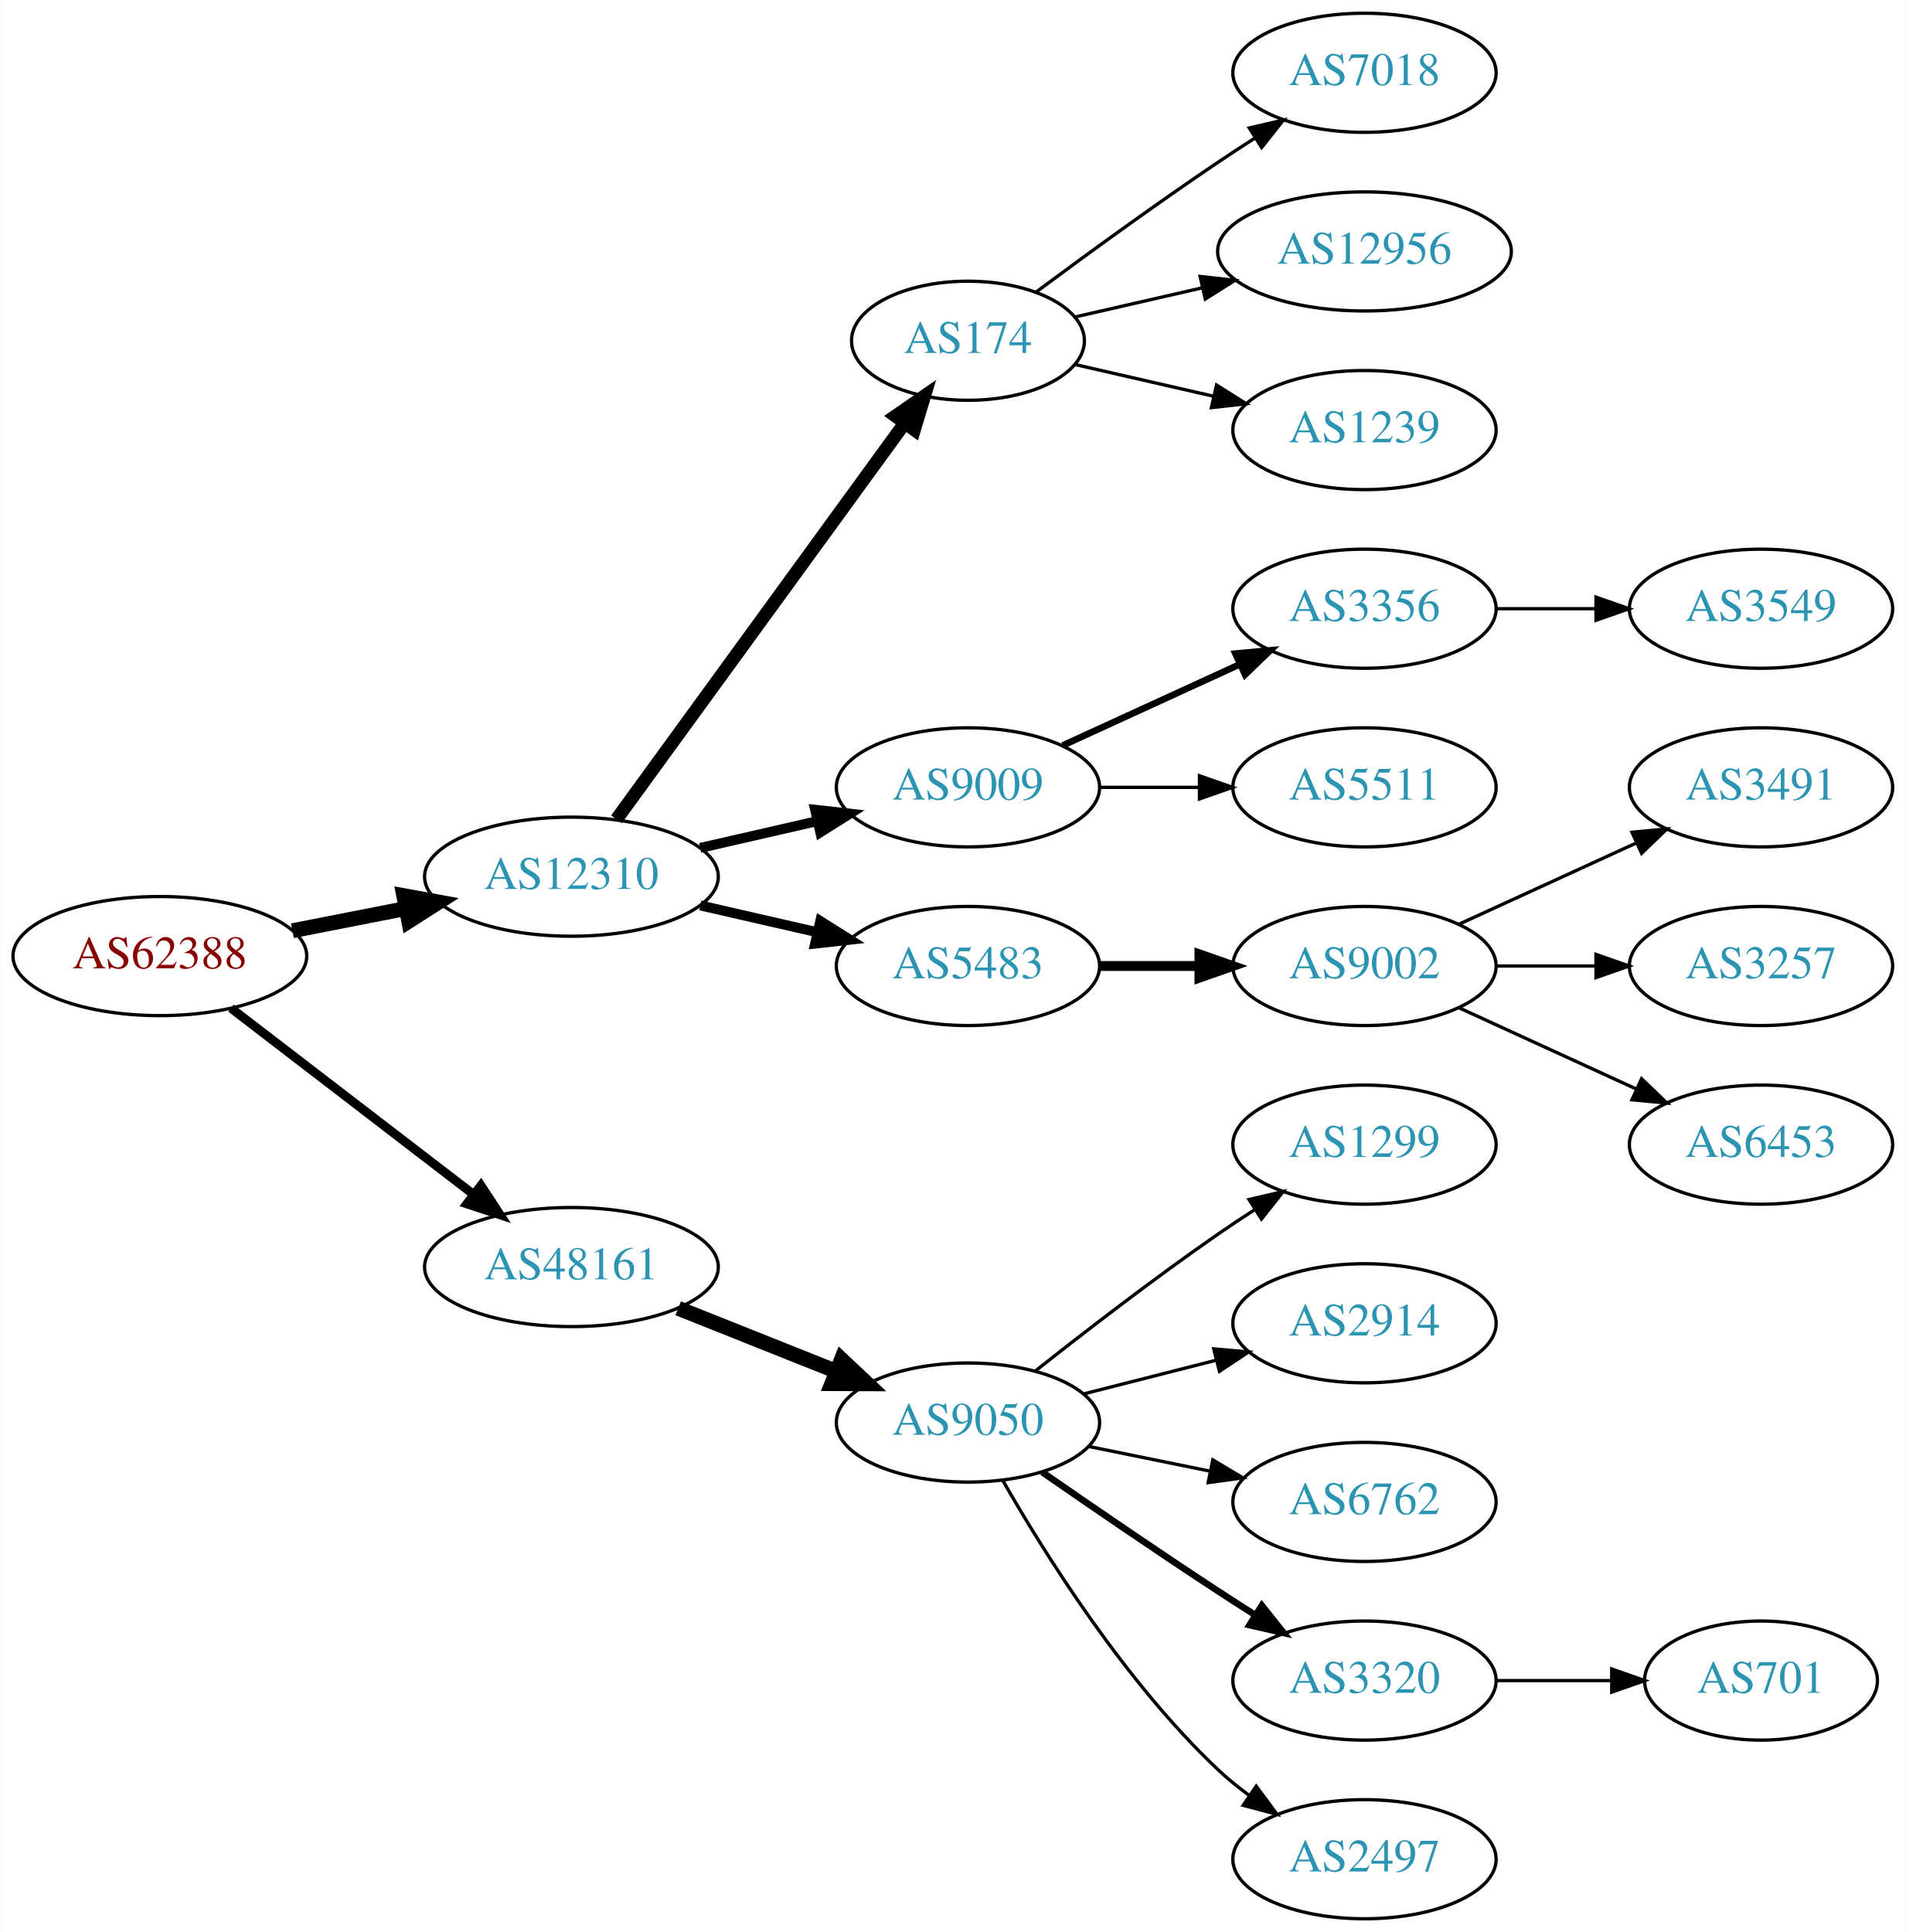
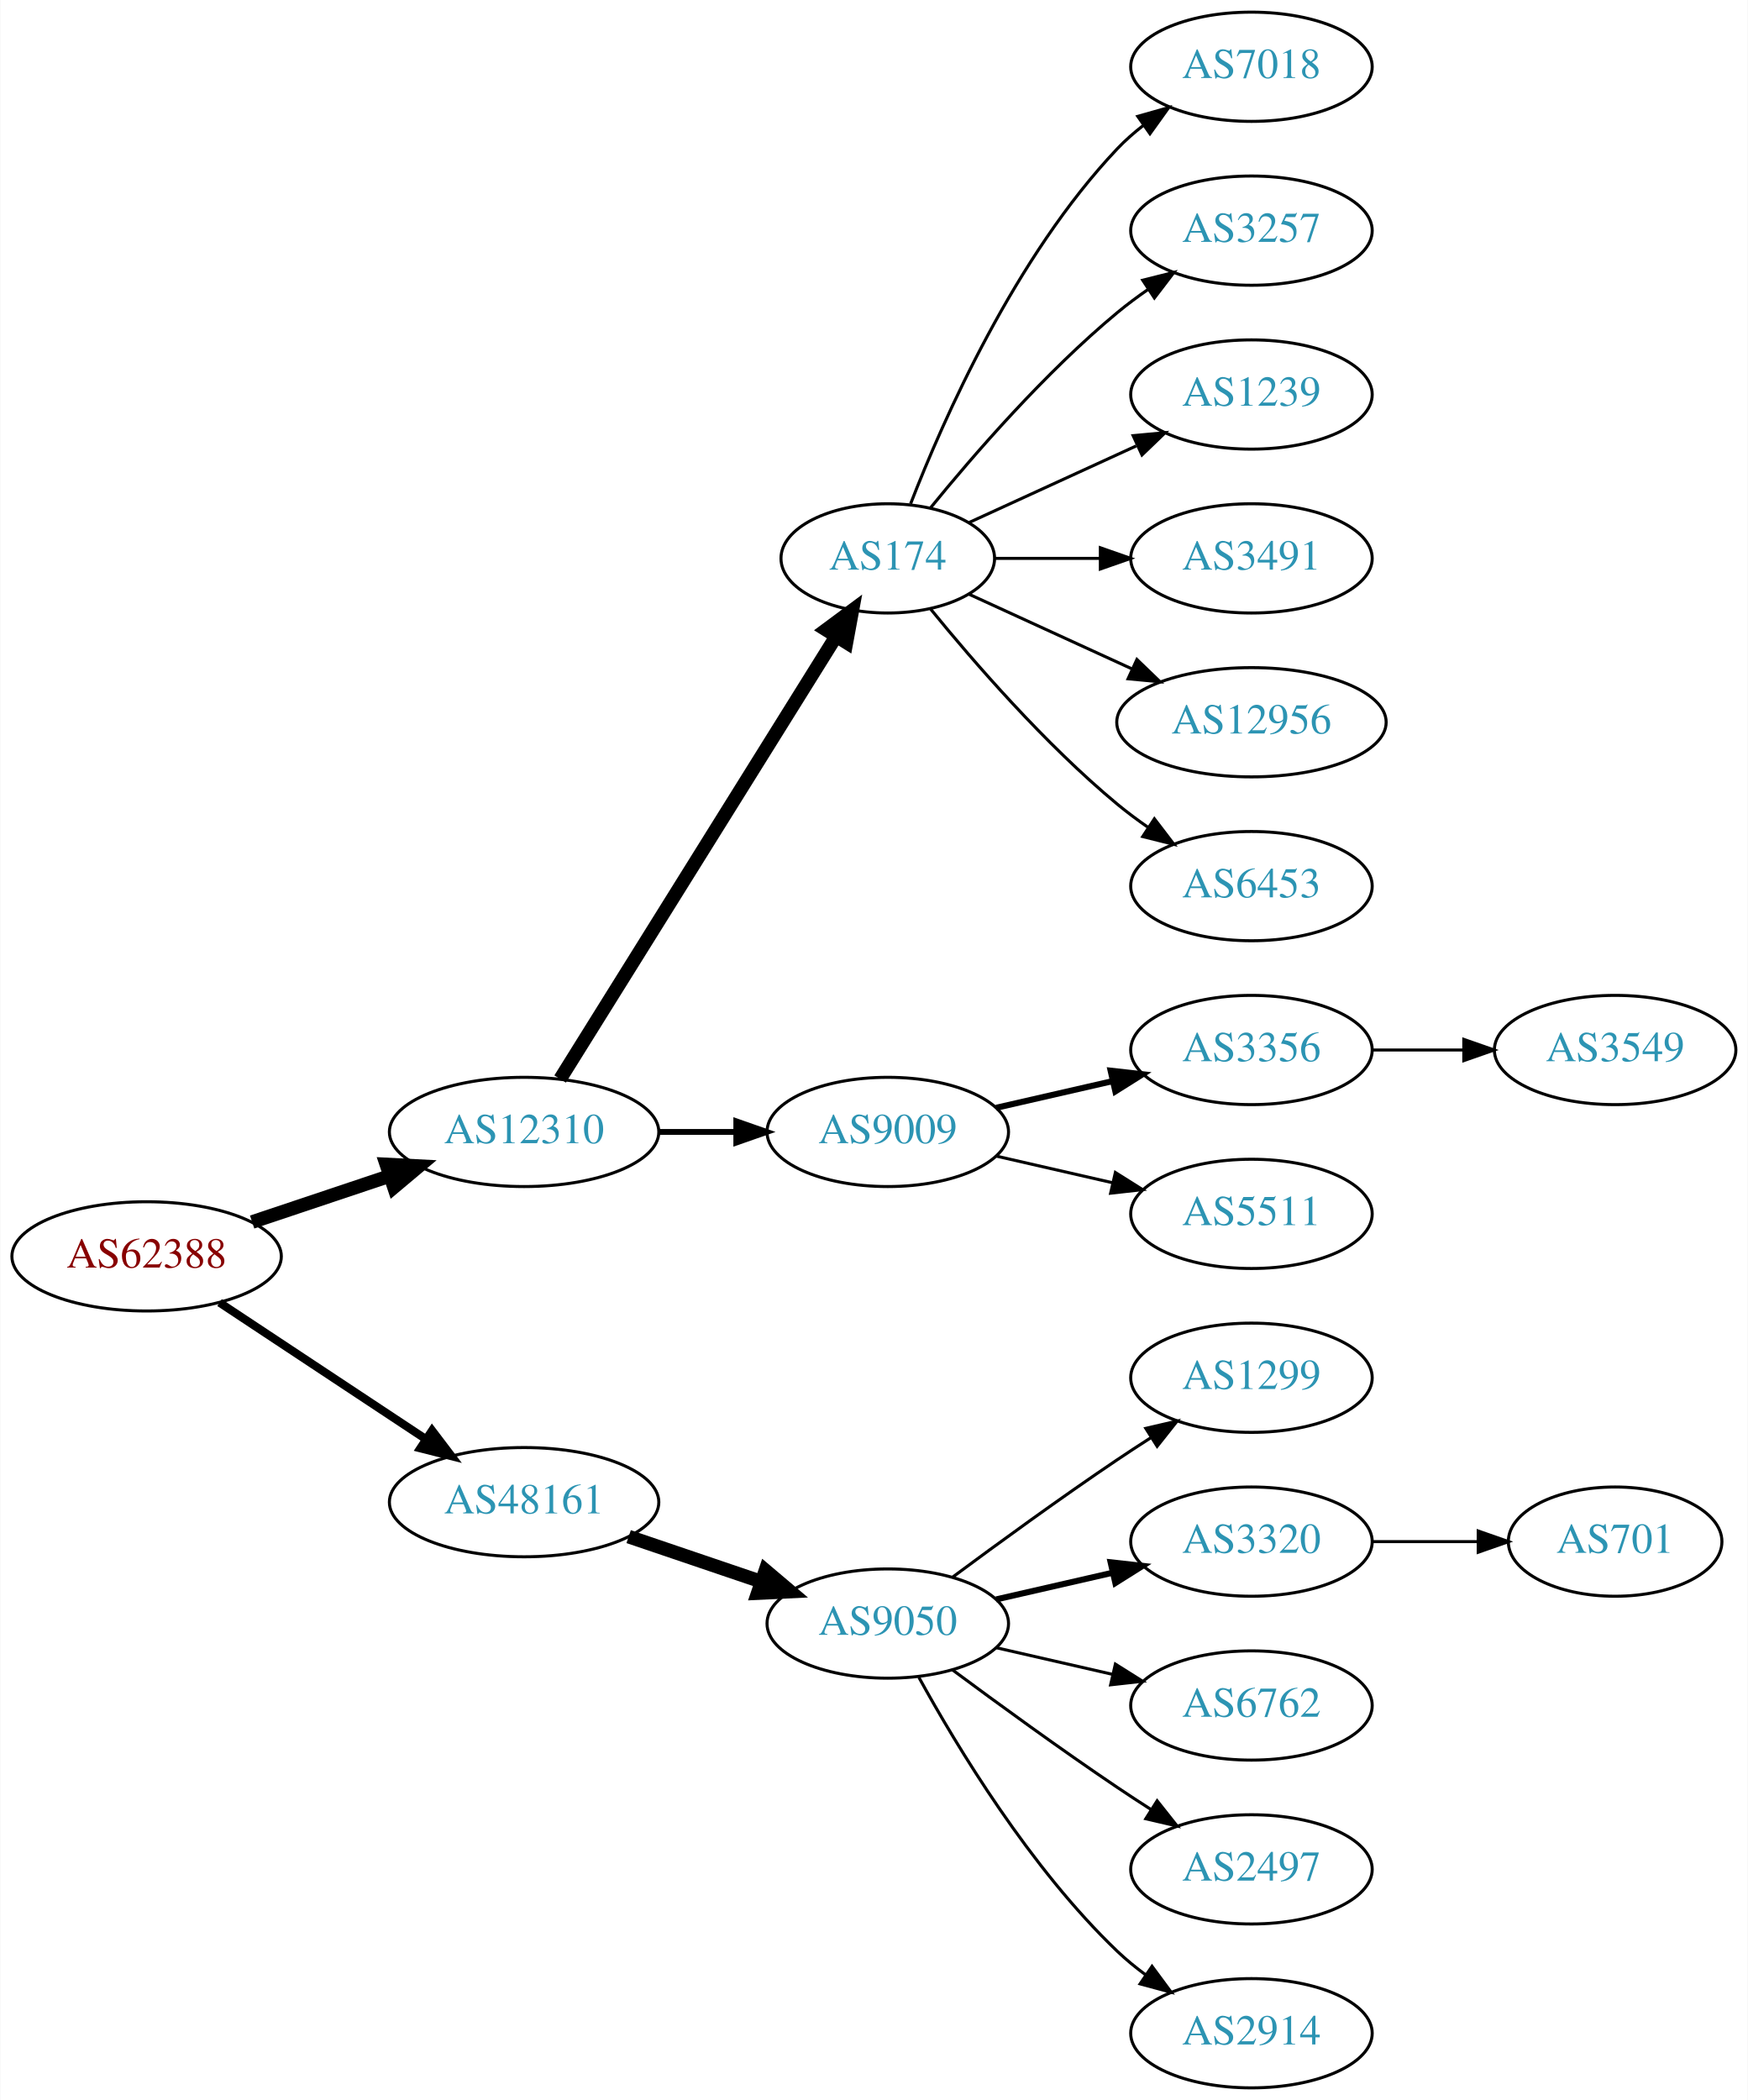
- <svg xmlns="http://www.w3.org/2000/svg" xmlns:xlink="http://www.w3.org/1999/xlink" width="576pt" height="584pt" viewBox="0.00 0.00 575.76 584.00">
-   <g id="graph0" class="graph" transform="scale(1 1) rotate(0) translate(4 580)">
-     <polygon fill="white" stroke="none" points="-4,4 -4,-580 571.762,-580 571.762,4 -4,4" />
+ <svg xmlns="http://www.w3.org/2000/svg" xmlns:xlink="http://www.w3.org/1999/xlink" width="576pt" height="692pt" viewBox="0.00 0.00 575.76 692.00">
+   <g id="graph0" class="graph" transform="scale(1 1) rotate(0) translate(4 688)">
+     <polygon fill="white" stroke="none" points="-4,4 -4,-688 571.762,-688 571.762,4 -4,4" />
    <g id="node1" class="node">
      <g id="a_node1">
        <a xlink:href="/asn/62388" xlink:title="AS62388 ~ Str Drumul Fermei Nr.112 Bl.4 Ap.5 [AT]">
-           <ellipse fill="#ffffff" stroke="black" cx="44.196" cy="-291" rx="44.393" ry="18" />
-           <text text-anchor="middle" x="44.196" y="-287.3" font-family="Times,serif" font-size="14.00" fill="#880000">AS62388</text>
+           <ellipse fill="#ffffff" stroke="black" cx="44.196" cy="-274" rx="44.393" ry="18" />
+           <text text-anchor="middle" x="44.196" y="-270.3" font-family="Times,serif" font-size="14.00" fill="#880000">AS62388</text>
        </a>
      </g>
    </g>
    <g id="node2" class="node">
      <g id="a_node2">
        <a xlink:href="/asn/12310" xlink:title="AS12310 ~ Bucharest / ROMANIA [RO]">
          <ellipse fill="#ffffff" stroke="black" cx="168.588" cy="-315" rx="44.393" ry="18" />
          <text text-anchor="middle" x="168.588" y="-311.3" font-family="Times,serif" font-size="14.00" fill="#2c94b3">AS12310</text>
        </a>
      </g>
    </g>
    <g id="edge1" class="edge">
-       <path fill="none" stroke="black" stroke-width="4.5" d="M84.258,-298.66C95.188,-300.803 107.207,-303.16 118.632,-305.4" />
-       <polygon fill="black" stroke="black" stroke-width="4.5" points="117.907,-309.27 128.477,-307.331 119.422,-301.542 117.907,-309.27" />
+       <path fill="none" stroke="black" stroke-width="4.5" d="M78.964,-285.312C93.01,-290.017 109.488,-295.537 124.399,-300.532" />
+       <polygon fill="black" stroke="black" stroke-width="4.5" points="123.197,-304.282 133.93,-303.725 125.699,-296.815 123.197,-304.282" />
    </g>
    <g id="node3" class="node">
      <g id="a_node3">
        <a xlink:href="/asn/48161" xlink:title="AS48161 ~ NG-AS [RO]">
-           <ellipse fill="#ffffff" stroke="black" cx="168.588" cy="-197" rx="44.393" ry="18" />
-           <text text-anchor="middle" x="168.588" y="-193.3" font-family="Times,serif" font-size="14.00" fill="#2c94b3">AS48161</text>
+           <ellipse fill="#ffffff" stroke="black" cx="168.588" cy="-193" rx="44.393" ry="18" />
+           <text text-anchor="middle" x="168.588" y="-189.3" font-family="Times,serif" font-size="14.00" fill="#2c94b3">AS48161</text>
        </a>
      </g>
    </g>
    <g id="edge2" class="edge">
-       <path fill="none" stroke="black" stroke-width="2.7" d="M65.682,-275.267C85.715,-259.88 116.402,-236.312 138.867,-219.058" />
-       <polygon fill="black" stroke="black" stroke-width="2.7" points="141.237,-221.652 147.036,-212.785 136.973,-216.1 141.237,-221.652" />
+       <path fill="none" stroke="black" stroke-width="2.7" d="M68.217,-258.765C87.449,-246.037 115.056,-227.766 136.294,-213.711" />
+       <polygon fill="black" stroke="black" stroke-width="2.7" points="138.263,-216.605 144.67,-208.167 134.4,-210.767 138.263,-216.605" />
    </g>
    <g id="node4" class="node">
      <g id="a_node4">
        <a xlink:href="/asn/174" xlink:title="AS174 ~ Cogent Communications [US]">
-           <ellipse fill="#ffffff" stroke="black" cx="288.431" cy="-477" rx="35.194" ry="18" />
-           <text text-anchor="middle" x="288.431" y="-473.3" font-family="Times,serif" font-size="14.00" fill="#2c94b3">AS174</text>
+           <ellipse fill="#ffffff" stroke="black" cx="288.431" cy="-504" rx="35.194" ry="18" />
+           <text text-anchor="middle" x="288.431" y="-500.3" font-family="Times,serif" font-size="14.00" fill="#2c94b3">AS174</text>
        </a>
      </g>
    </g>
    <g id="edge3" class="edge">
-       <path fill="none" stroke="black" stroke-width="4" d="M182.199,-332.337C203.129,-361.109 245.119,-418.834 269.25,-452.007" />
-       <polygon fill="black" stroke="black" stroke-width="4" points="266.55,-454.245 275.263,-460.273 272.211,-450.128 266.55,-454.245" />
+       <path fill="none" stroke="black" stroke-width="4.5" d="M180.463,-332.442C201.299,-365.859 246.938,-439.057 271.321,-478.163" />
+       <polygon fill="black" stroke="black" stroke-width="4.5" points="268.12,-480.471 276.752,-486.873 274.802,-476.304 268.12,-480.471" />
    </g>
    <g id="node5" class="node">
      <g id="a_node5">
        <a xlink:href="/asn/9009" xlink:title="AS9009 ~ M247 Ltd [GB]">
-           <ellipse fill="#ffffff" stroke="black" cx="288.431" cy="-342" rx="39.794" ry="18" />
-           <text text-anchor="middle" x="288.431" y="-338.3" font-family="Times,serif" font-size="14.00" fill="#2c94b3">AS9009</text>
+           <ellipse fill="#ffffff" stroke="black" cx="288.431" cy="-315" rx="39.794" ry="18" />
+           <text text-anchor="middle" x="288.431" y="-311.3" font-family="Times,serif" font-size="14.00" fill="#2c94b3">AS9009</text>
        </a>
      </g>
    </g>
    <g id="edge4" class="edge">
-       <path fill="none" stroke="black" stroke-width="3" d="M207.523,-323.692C218.764,-326.267 231.176,-329.111 242.799,-331.774" />
-       <polygon fill="black" stroke="black" stroke-width="3" points="242.232,-335.235 252.761,-334.057 243.795,-328.412 242.232,-335.235" />
+       <path fill="none" stroke="black" stroke-width="1.929" d="M212.799,-315C221.112,-315 229.875,-315 238.357,-315" />
+       <polygon fill="black" stroke="black" stroke-width="1.929" points="238.516,-318.5 248.516,-315 238.516,-311.5 238.516,-318.5" />
+     </g>
+     <g id="node15" class="node">
+       <g id="a_node15">
+         <a xlink:href="/asn/9050" xlink:title="AS9050 ~ Bucharest, Romania [RO]">
+           <ellipse fill="#ffffff" stroke="black" cx="288.431" cy="-153" rx="39.794" ry="18" />
+           <text text-anchor="middle" x="288.431" y="-149.3" font-family="Times,serif" font-size="14.00" fill="#2c94b3">AS9050</text>
+         </a>
+       </g>
+     </g>
+     <g id="edge14" class="edge">
+       <path fill="none" stroke="black" stroke-width="4.5" d="M203.042,-181.645C216.643,-177.028 232.485,-171.651 246.746,-166.81" />
+       <polygon fill="black" stroke="black" stroke-width="4.5" points="248.116,-170.503 256.32,-163.56 245.585,-163.046 248.116,-170.503" />
    </g>
    <g id="node6" class="node">
      <g id="a_node6">
-         <a xlink:href="/asn/5483" xlink:title="AS5483 ~ Magyar Telekom Nyrt. [HU]">
-           <ellipse fill="#ffffff" stroke="black" cx="288.431" cy="-288" rx="39.794" ry="18" />
-           <text text-anchor="middle" x="288.431" y="-284.3" font-family="Times,serif" font-size="14.00" fill="#2c94b3">AS5483</text>
+         <a xlink:href="/asn/7018" xlink:title="AS7018 ~ AT&amp;T Services, Inc. [US]">
+           <ellipse fill="#ffffff" stroke="black" cx="408.273" cy="-666" rx="39.794" ry="18" />
+           <text text-anchor="middle" x="408.273" y="-662.3" font-family="Times,serif" font-size="14.00" fill="#2c94b3">AS7018</text>
        </a>
      </g>
    </g>
    <g id="edge5" class="edge">
-       <path fill="none" stroke="black" stroke-width="3" d="M207.523,-306.308C218.764,-303.733 231.176,-300.889 242.799,-298.226" />
-       <polygon fill="black" stroke="black" stroke-width="3" points="243.795,-301.588 252.761,-295.943 242.232,-294.765 243.795,-301.588" />
-     </g>
-     <g id="node17" class="node">
-       <g id="a_node17">
-         <a xlink:href="/asn/9050" xlink:title="AS9050 ~ Bucharest, Romania [RO]">
-           <ellipse fill="#ffffff" stroke="black" cx="288.431" cy="-150" rx="39.794" ry="18" />
-           <text text-anchor="middle" x="288.431" y="-146.3" font-family="Times,serif" font-size="14.00" fill="#2c94b3">AS9050</text>
-         </a>
-       </g>
-     </g>
-     <g id="edge16" class="edge">
-       <path fill="none" stroke="black" stroke-width="4.5" d="M200.858,-184.528C215.54,-178.673 233.183,-171.636 248.701,-165.447" />
-       <polygon fill="black" stroke="black" stroke-width="4.5" points="250.213,-169.083 258.043,-161.721 247.296,-161.768 250.213,-169.083" />
+       <path fill="none" stroke="black" d="M295.954,-521.994C306.704,-549.728 330.362,-603.429 364.077,-639 366.663,-641.728 369.581,-644.294 372.649,-646.677" />
+       <polygon fill="black" stroke="black" points="370.803,-649.658 380.997,-652.543 374.827,-643.93 370.803,-649.658" />
+     </g>
+     <g id="node7" class="node">
+       <g id="a_node7">
+         <a xlink:href="/asn/3257" xlink:title="AS3257 ~ GTT [DE]">
+           <ellipse fill="#ffffff" stroke="black" cx="408.273" cy="-612" rx="39.794" ry="18" />
+           <text text-anchor="middle" x="408.273" y="-608.3" font-family="Times,serif" font-size="14.00" fill="#2c94b3">AS3257</text>
+         </a>
+       </g>
+     </g>
+     <g id="edge6" class="edge">
+       <path fill="none" stroke="black" d="M302.588,-520.743C316.674,-538.039 340.232,-565.223 364.077,-585 367.294,-587.668 370.794,-590.27 374.365,-592.741" />
+       <polygon fill="black" stroke="black" points="372.442,-595.666 382.721,-598.236 376.288,-589.817 372.442,-595.666" />
+     </g>
+     <g id="node8" class="node">
+       <g id="a_node8">
+         <a xlink:href="/asn/1239" xlink:title="AS1239 ~ Sprint [US]">
+           <ellipse fill="#ffffff" stroke="black" cx="408.273" cy="-558" rx="39.794" ry="18" />
+           <text text-anchor="middle" x="408.273" y="-554.3" font-family="Times,serif" font-size="14.00" fill="#2c94b3">AS1239</text>
+         </a>
+       </g>
+     </g>
+     <g id="edge7" class="edge">
+       <path fill="none" stroke="black" d="M315.292,-515.851C331.413,-523.238 352.415,-532.862 370.28,-541.048" />
+       <polygon fill="black" stroke="black" points="369.282,-544.441 379.832,-545.425 372.199,-538.077 369.282,-544.441" />
+     </g>
+     <g id="node9" class="node">
+       <g id="a_node9">
+         <a xlink:href="/asn/3491" xlink:title="AS3491 ~ PCCW Global, Inc. [US]">
+           <ellipse fill="#ffffff" stroke="black" cx="408.273" cy="-504" rx="39.794" ry="18" />
+           <text text-anchor="middle" x="408.273" y="-500.3" font-family="Times,serif" font-size="14.00" fill="#2c94b3">AS3491</text>
+         </a>
+       </g>
+     </g>
+     <g id="edge8" class="edge">
+       <path fill="none" stroke="black" d="M323.833,-504C334.657,-504 346.824,-504 358.451,-504" />
+       <polygon fill="black" stroke="black" points="358.482,-507.5 368.482,-504 358.482,-500.5 358.482,-507.5" />
    </g>
    <g id="node10" class="node">
      <g id="a_node10">
-         <a xlink:href="/asn/7018" xlink:title="AS7018 ~ AT&amp;T Services, Inc. [US]">
-           <ellipse fill="#ffffff" stroke="black" cx="408.273" cy="-558" rx="39.794" ry="18" />
-           <text text-anchor="middle" x="408.273" y="-554.3" font-family="Times,serif" font-size="14.00" fill="#2c94b3">AS7018</text>
+         <a xlink:href="/asn/12956" xlink:title="AS12956 ~ TELXIUS [ES]">
+           <ellipse fill="#ffffff" stroke="black" cx="408.273" cy="-450" rx="44.393" ry="18" />
+           <text text-anchor="middle" x="408.273" y="-446.3" font-family="Times,serif" font-size="14.00" fill="#2c94b3">AS12956</text>
        </a>
      </g>
    </g>
    <g id="edge9" class="edge">
-       <path fill="none" stroke="black" d="M309.132,-491.81C324.035,-502.875 345.103,-518.228 364.077,-531 367.626,-533.389 371.377,-535.839 375.125,-538.242" />
-       <polygon fill="black" stroke="black" points="373.451,-541.325 383.774,-543.712 377.193,-535.409 373.451,-541.325" />
+       <path fill="none" stroke="black" d="M315.292,-492.149C330.955,-484.972 351.227,-475.683 368.752,-467.652" />
+       <polygon fill="black" stroke="black" points="370.526,-470.689 378.159,-463.341 367.61,-464.325 370.526,-470.689" />
    </g>
    <g id="node11" class="node">
      <g id="a_node11">
-         <a xlink:href="/asn/12956" xlink:title="AS12956 ~ TELXIUS [ES]">
-           <ellipse fill="#ffffff" stroke="black" cx="408.273" cy="-504" rx="44.393" ry="18" />
-           <text text-anchor="middle" x="408.273" y="-500.3" font-family="Times,serif" font-size="14.00" fill="#2c94b3">AS12956</text>
+         <a xlink:href="/asn/6453" xlink:title="AS6453 ~ TATA COMMUNICATIONS (AMERICA) INC [US]">
+           <ellipse fill="#ffffff" stroke="black" cx="408.273" cy="-396" rx="39.794" ry="18" />
+           <text text-anchor="middle" x="408.273" y="-392.3" font-family="Times,serif" font-size="14.00" fill="#2c94b3">AS6453</text>
        </a>
      </g>
    </g>
    <g id="edge10" class="edge">
-       <path fill="none" stroke="black" d="M320.701,-484.165C332.546,-486.879 346.32,-490.034 359.349,-493.02" />
-       <polygon fill="black" stroke="black" points="358.595,-496.437 369.124,-495.259 360.158,-489.614 358.595,-496.437" />
+       <path fill="none" stroke="black" d="M302.588,-487.257C316.674,-469.961 340.232,-442.777 364.077,-423 367.294,-420.332 370.794,-417.73 374.365,-415.259" />
+       <polygon fill="black" stroke="black" points="376.288,-418.183 382.721,-409.764 372.442,-412.334 376.288,-418.183" />
    </g>
    <g id="node12" class="node">
      <g id="a_node12">
-         <a xlink:href="/asn/1239" xlink:title="AS1239 ~ Sprint [US]">
-           <ellipse fill="#ffffff" stroke="black" cx="408.273" cy="-450" rx="39.794" ry="18" />
-           <text text-anchor="middle" x="408.273" y="-446.3" font-family="Times,serif" font-size="14.00" fill="#2c94b3">AS1239</text>
+         <a xlink:href="/asn/3356" xlink:title="AS3356 ~ Level 3 Parent, LLC [US]">
+           <ellipse fill="#ffffff" stroke="black" cx="408.273" cy="-342" rx="39.794" ry="18" />
+           <text text-anchor="middle" x="408.273" y="-338.3" font-family="Times,serif" font-size="14.00" fill="#2c94b3">AS3356</text>
        </a>
      </g>
    </g>
    <g id="edge11" class="edge">
-       <path fill="none" stroke="black" d="M320.701,-469.835C333.54,-466.894 348.645,-463.433 362.612,-460.233" />
-       <polygon fill="black" stroke="black" points="363.567,-463.605 372.533,-457.96 362.004,-456.781 363.567,-463.605" />
-     </g>
-     <g id="node7" class="node">
-       <g id="a_node7">
-         <a xlink:href="/asn/3356" xlink:title="AS3356 ~ Level 3 Parent, LLC [US]">
-           <ellipse fill="#ffffff" stroke="black" cx="408.273" cy="-396" rx="39.794" ry="18" />
-           <text text-anchor="middle" x="408.273" y="-392.3" font-family="Times,serif" font-size="14.00" fill="#2c94b3">AS3356</text>
-         </a>
-       </g>
-     </g>
-     <g id="edge6" class="edge">
-       <path fill="none" stroke="black" stroke-width="2" d="M317.06,-354.661C333.017,-361.973 353.287,-371.261 370.57,-379.181" />
-       <polygon fill="black" stroke="black" stroke-width="2" points="369.269,-382.435 379.818,-383.419 372.185,-376.071 369.269,-382.435" />
-     </g>
-     <g id="node8" class="node">
-       <g id="a_node8">
-         <a xlink:href="/asn/5511" xlink:title="AS5511 ~ Orange S.A. [FR]">
-           <ellipse fill="#ffffff" stroke="black" cx="408.273" cy="-342" rx="39.794" ry="18" />
-           <text text-anchor="middle" x="408.273" y="-338.3" font-family="Times,serif" font-size="14.00" fill="#2c94b3">AS5511</text>
-         </a>
-       </g>
-     </g>
-     <g id="edge7" class="edge">
-       <path fill="none" stroke="black" d="M328.343,-342C337.897,-342 348.246,-342 358.209,-342" />
-       <polygon fill="black" stroke="black" points="358.402,-345.5 368.402,-342 358.402,-338.5 358.402,-345.5" />
+       <path fill="none" stroke="black" stroke-width="2" d="M324.15,-322.955C336.15,-325.704 349.771,-328.825 362.463,-331.733" />
+       <polygon fill="black" stroke="black" stroke-width="2" points="361.866,-335.187 372.395,-334.009 363.429,-328.364 361.866,-335.187" />
    </g>
    <g id="node13" class="node">
      <g id="a_node13">
-         <a xlink:href="/asn/9002" xlink:title="AS9002 ~ RETN Limited [EU]">
+         <a xlink:href="/asn/5511" xlink:title="AS5511 ~ Orange S.A. [FR]">
          <ellipse fill="#ffffff" stroke="black" cx="408.273" cy="-288" rx="39.794" ry="18" />
-           <text text-anchor="middle" x="408.273" y="-284.3" font-family="Times,serif" font-size="14.00" fill="#2c94b3">AS9002</text>
+           <text text-anchor="middle" x="408.273" y="-284.3" font-family="Times,serif" font-size="14.00" fill="#2c94b3">AS5511</text>
        </a>
      </g>
    </g>
    <g id="edge12" class="edge">
-       <path fill="none" stroke="black" stroke-width="3" d="M328.343,-288C337.897,-288 348.246,-288 358.209,-288" />
-       <polygon fill="black" stroke="black" stroke-width="3" points="358.402,-291.5 368.402,-288 358.402,-284.5 358.402,-291.5" />
-     </g>
-     <g id="node9" class="node">
-       <g id="a_node9">
-         <a xlink:href="/asn/3549" xlink:title="AS3549 ~ Level 3 Parent, LLC [US]">
-           <ellipse fill="#ffffff" stroke="black" cx="528.116" cy="-396" rx="39.794" ry="18" />
-           <text text-anchor="middle" x="528.116" y="-392.3" font-family="Times,serif" font-size="14.00" fill="#2c94b3">AS3549</text>
-         </a>
-       </g>
-     </g>
-     <g id="edge8" class="edge">
-       <path fill="none" stroke="black" d="M448.186,-396C457.739,-396 468.089,-396 478.052,-396" />
-       <polygon fill="black" stroke="black" points="478.244,-399.5 488.244,-396 478.244,-392.5 478.244,-399.5" />
+       <path fill="none" stroke="black" d="M324.15,-307.045C336.15,-304.296 349.771,-301.175 362.463,-298.267" />
+       <polygon fill="black" stroke="black" points="363.429,-301.636 372.395,-295.991 361.866,-294.813 363.429,-301.636" />
    </g>
    <g id="node14" class="node">
      <g id="a_node14">
-         <a xlink:href="/asn/3491" xlink:title="AS3491 ~ PCCW Global, Inc. [US]">
+         <a xlink:href="/asn/3549" xlink:title="AS3549 ~ Level 3 Parent, LLC [US]">
          <ellipse fill="#ffffff" stroke="black" cx="528.116" cy="-342" rx="39.794" ry="18" />
-           <text text-anchor="middle" x="528.116" y="-338.3" font-family="Times,serif" font-size="14.00" fill="#2c94b3">AS3491</text>
+           <text text-anchor="middle" x="528.116" y="-338.3" font-family="Times,serif" font-size="14.00" fill="#2c94b3">AS3549</text>
        </a>
      </g>
    </g>
    <g id="edge13" class="edge">
-       <path fill="none" stroke="black" d="M436.902,-300.661C452.859,-307.973 473.13,-317.261 490.412,-325.181" />
-       <polygon fill="black" stroke="black" points="489.111,-328.435 499.66,-329.419 492.027,-322.071 489.111,-328.435" />
-     </g>
-     <g id="node15" class="node">
-       <g id="a_node15">
-         <a xlink:href="/asn/3257" xlink:title="AS3257 ~ GTT [DE]">
-           <ellipse fill="#ffffff" stroke="black" cx="528.116" cy="-288" rx="39.794" ry="18" />
-           <text text-anchor="middle" x="528.116" y="-284.3" font-family="Times,serif" font-size="14.00" fill="#2c94b3">AS3257</text>
-         </a>
-       </g>
-     </g>
-     <g id="edge14" class="edge">
-       <path fill="none" stroke="black" d="M448.186,-288C457.739,-288 468.089,-288 478.052,-288" />
-       <polygon fill="black" stroke="black" points="478.244,-291.5 488.244,-288 478.244,-284.5 478.244,-291.5" />
+       <path fill="none" stroke="black" d="M448.186,-342C457.739,-342 468.089,-342 478.052,-342" />
+       <polygon fill="black" stroke="black" points="478.244,-345.5 488.244,-342 478.244,-338.5 478.244,-345.5" />
    </g>
    <g id="node16" class="node">
      <g id="a_node16">
-         <a xlink:href="/asn/6453" xlink:title="AS6453 ~ TATA COMMUNICATIONS (AMERICA) INC [US]">
-           <ellipse fill="#ffffff" stroke="black" cx="528.116" cy="-234" rx="39.794" ry="18" />
-           <text text-anchor="middle" x="528.116" y="-230.3" font-family="Times,serif" font-size="14.00" fill="#2c94b3">AS6453</text>
-         </a>
-       </g>
-     </g>
-     <g id="edge15" class="edge">
-       <path fill="none" stroke="black" d="M436.902,-275.339C452.859,-268.027 473.13,-258.739 490.412,-250.819" />
-       <polygon fill="black" stroke="black" points="492.027,-253.929 499.66,-246.581 489.111,-247.565 492.027,-253.929" />
-     </g>
-     <g id="node18" class="node">
-       <g id="a_node18">
        <a xlink:href="/asn/1299" xlink:title="AS1299 ~ Telia Carrier [EU]">
          <ellipse fill="#ffffff" stroke="black" cx="408.273" cy="-234" rx="39.794" ry="18" />
          <text text-anchor="middle" x="408.273" y="-230.3" font-family="Times,serif" font-size="14.00" fill="#2c94b3">AS1299</text>
        </a>
      </g>
    </g>
-     <g id="edge17" class="edge">
-       <path fill="none" stroke="black" d="M308.706,-165.511C323.565,-177.273 344.77,-193.638 364.077,-207 367.595,-209.435 371.326,-211.913 375.064,-214.332" />
-       <polygon fill="black" stroke="black" points="373.383,-217.411 383.7,-219.82 377.137,-211.503 373.383,-217.411" />
-     </g>
-     <g id="node19" class="node">
-       <g id="a_node19">
-         <a xlink:href="/asn/2914" xlink:title="AS2914 ~ NTT America, Inc. [US]">
+     <g id="edge15" class="edge">
+       <path fill="none" stroke="black" d="M309.761,-168.277C324.623,-179.304 345.368,-194.407 364.077,-207 367.626,-209.389 371.377,-211.839 375.125,-214.242" />
+       <polygon fill="black" stroke="black" points="373.451,-217.325 383.774,-219.712 377.193,-211.409 373.451,-217.325" />
+     </g>
+     <g id="node17" class="node">
+       <g id="a_node17">
+         <a xlink:href="/asn/3320" xlink:title="AS3320 ~ DTAG [DE]">
          <ellipse fill="#ffffff" stroke="black" cx="408.273" cy="-180" rx="39.794" ry="18" />
-           <text text-anchor="middle" x="408.273" y="-176.3" font-family="Times,serif" font-size="14.00" fill="#2c94b3">AS2914</text>
-         </a>
-       </g>
-     </g>
-     <g id="edge18" class="edge">
-       <path fill="none" stroke="black" d="M323.516,-158.677C335.974,-161.849 350.246,-165.482 363.437,-168.84" />
-       <polygon fill="black" stroke="black" points="362.711,-172.267 373.265,-171.342 364.438,-165.483 362.711,-172.267" />
-     </g>
-     <g id="node20" class="node">
-       <g id="a_node20">
+           <text text-anchor="middle" x="408.273" y="-176.3" font-family="Times,serif" font-size="14.00" fill="#2c94b3">AS3320</text>
+         </a>
+       </g>
+     </g>
+     <g id="edge16" class="edge">
+       <path fill="none" stroke="black" stroke-width="2" d="M324.15,-160.955C336.15,-163.704 349.771,-166.825 362.463,-169.733" />
+       <polygon fill="black" stroke="black" stroke-width="2" points="361.866,-173.187 372.395,-172.009 363.429,-166.364 361.866,-173.187" />
+     </g>
+     <g id="node18" class="node">
+       <g id="a_node18">
        <a xlink:href="/asn/6762" xlink:title="AS6762 ~ TELECOM ITALIA SPARKLE S.p.A. [IT]">
          <ellipse fill="#ffffff" stroke="black" cx="408.273" cy="-126" rx="39.794" ry="18" />
          <text text-anchor="middle" x="408.273" y="-122.3" font-family="Times,serif" font-size="14.00" fill="#2c94b3">AS6762</text>
        </a>
      </g>
    </g>
+     <g id="edge17" class="edge">
+       <path fill="none" stroke="black" d="M324.15,-145.045C336.15,-142.296 349.771,-139.175 362.463,-136.267" />
+       <polygon fill="black" stroke="black" points="363.429,-139.636 372.395,-133.991 361.866,-132.813 363.429,-139.636" />
+     </g>
+     <g id="node19" class="node">
+       <g id="a_node19">
+         <a xlink:href="/asn/2497" xlink:title="AS2497 ~ Internet Initiative Japan Inc. [JP]">
+           <ellipse fill="#ffffff" stroke="black" cx="408.273" cy="-72" rx="39.794" ry="18" />
+           <text text-anchor="middle" x="408.273" y="-68.3" font-family="Times,serif" font-size="14.00" fill="#2c94b3">AS2497</text>
+         </a>
+       </g>
+     </g>
+     <g id="edge18" class="edge">
+       <path fill="none" stroke="black" d="M309.761,-137.723C324.623,-126.696 345.368,-111.593 364.077,-99 367.626,-96.611 371.377,-94.161 375.125,-91.758" />
+       <polygon fill="black" stroke="black" points="377.193,-94.591 383.774,-86.288 373.451,-88.675 377.193,-94.591" />
+     </g>
+     <g id="node20" class="node">
+       <g id="a_node20">
+         <a xlink:href="/asn/2914" xlink:title="AS2914 ~ NTT America, Inc. [US]">
+           <ellipse fill="#ffffff" stroke="black" cx="408.273" cy="-18" rx="39.794" ry="18" />
+           <text text-anchor="middle" x="408.273" y="-14.3" font-family="Times,serif" font-size="14.00" fill="#2c94b3">AS2914</text>
+         </a>
+       </g>
+     </g>
    <g id="edge19" class="edge">
-       <path fill="none" stroke="black" d="M324.787,-142.799C336.334,-140.448 349.326,-137.802 361.524,-135.317" />
-       <polygon fill="black" stroke="black" points="362.434,-138.704 371.534,-133.279 361.037,-131.845 362.434,-138.704" />
+       <path fill="none" stroke="black" d="M298.672,-135.287C311.218,-112.439 335.394,-72.389 364.077,-45 366.946,-42.261 370.134,-39.653 373.443,-37.215" />
+       <polygon fill="black" stroke="black" points="375.507,-40.044 381.803,-31.523 371.567,-34.258 375.507,-40.044" />
    </g>
    <g id="node21" class="node">
      <g id="a_node21">
-         <a xlink:href="/asn/3320" xlink:title="AS3320 ~ DTAG [DE]">
-           <ellipse fill="#ffffff" stroke="black" cx="408.273" cy="-72" rx="39.794" ry="18" />
-           <text text-anchor="middle" x="408.273" y="-68.3" font-family="Times,serif" font-size="14.00" fill="#2c94b3">AS3320</text>
+         <a xlink:href="/asn/701" xlink:title="AS701 ~ UUNET [US]">
+           <ellipse fill="#ffffff" stroke="black" cx="528.116" cy="-180" rx="35.194" ry="18" />
+           <text text-anchor="middle" x="528.116" y="-176.3" font-family="Times,serif" font-size="14.00" fill="#2c94b3">AS701</text>
        </a>
      </g>
    </g>
    <g id="edge20" class="edge">
-       <path fill="none" stroke="black" stroke-width="2" d="M310.834,-135.037C325.673,-124.746 345.948,-110.852 364.077,-99 367.658,-96.659 371.428,-94.239 375.188,-91.853" />
-       <polygon fill="black" stroke="black" stroke-width="2" points="377.25,-94.69 383.848,-86.4 373.521,-88.766 377.25,-94.69" />
-     </g>
-     <g id="node22" class="node">
-       <g id="a_node22">
-         <a xlink:href="/asn/2497" xlink:title="AS2497 ~ Internet Initiative Japan Inc. [JP]">
-           <ellipse fill="#ffffff" stroke="black" cx="408.273" cy="-18" rx="39.794" ry="18" />
-           <text text-anchor="middle" x="408.273" y="-14.3" font-family="Times,serif" font-size="14.00" fill="#2c94b3">AS2497</text>
-         </a>
-       </g>
-     </g>
-     <g id="edge21" class="edge">
-       <path fill="none" stroke="black" d="M299.002,-132.413C311.727,-110.159 335.917,-71.536 364.077,-45 366.964,-42.28 370.164,-39.685 373.48,-37.254" />
-       <polygon fill="black" stroke="black" points="375.542,-40.084 381.849,-31.571 371.609,-34.293 375.542,-40.084" />
-     </g>
-     <g id="node23" class="node">
-       <g id="a_node23">
-         <a xlink:href="/asn/701" xlink:title="AS701 ~ UUNET [US]">
-           <ellipse fill="#ffffff" stroke="black" cx="528.116" cy="-72" rx="35.194" ry="18" />
-           <text text-anchor="middle" x="528.116" y="-68.3" font-family="Times,serif" font-size="14.00" fill="#2c94b3">AS701</text>
-         </a>
-       </g>
-     </g>
-     <g id="edge22" class="edge">
-       <path fill="none" stroke="black" d="M448.186,-72C459.273,-72 471.432,-72 482.815,-72" />
-       <polygon fill="black" stroke="black" points="482.996,-75.5 492.996,-72 482.996,-68.5 482.996,-75.5" />
+       <path fill="none" stroke="black" d="M448.186,-180C459.273,-180 471.432,-180 482.815,-180" />
+       <polygon fill="black" stroke="black" points="482.996,-183.5 492.996,-180 482.996,-176.5 482.996,-183.5" />
    </g>
  </g>
</svg>
